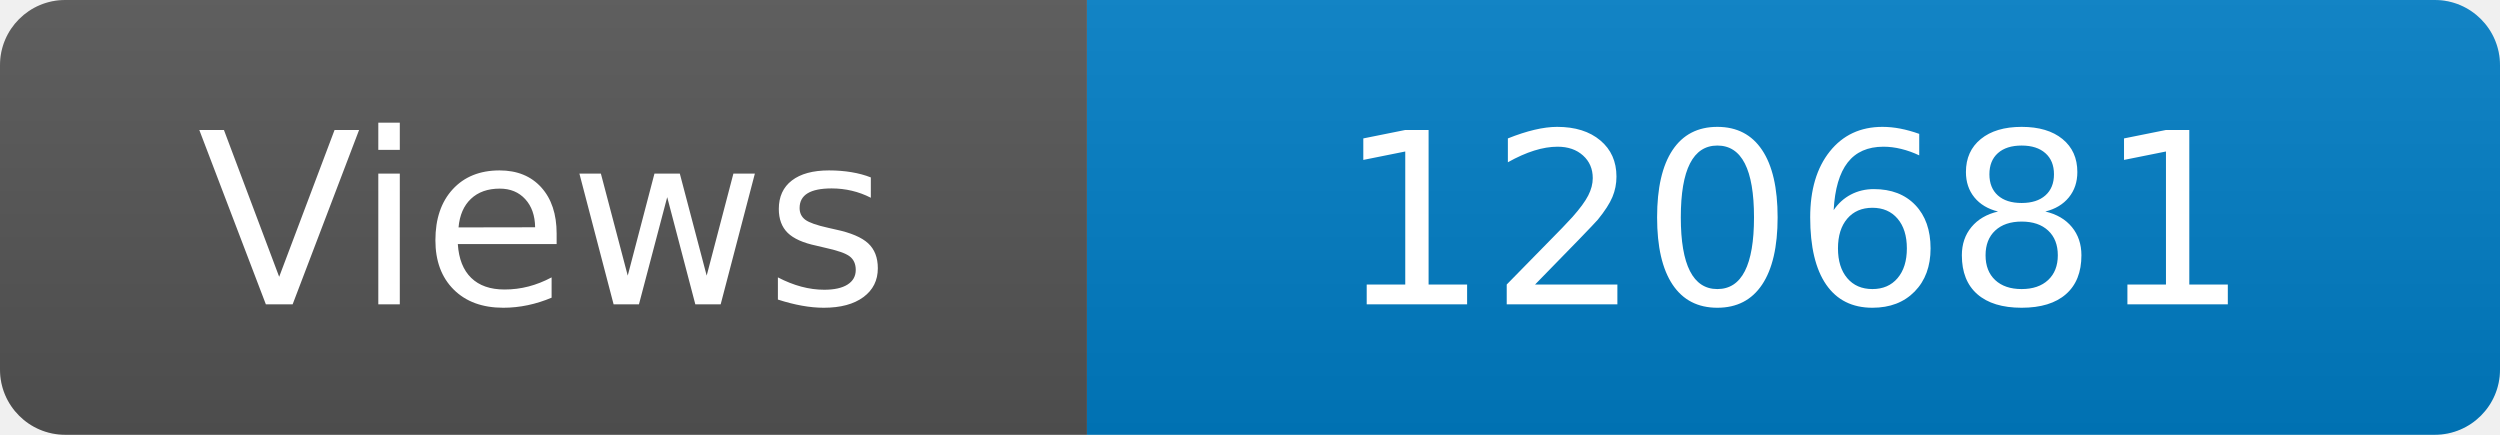
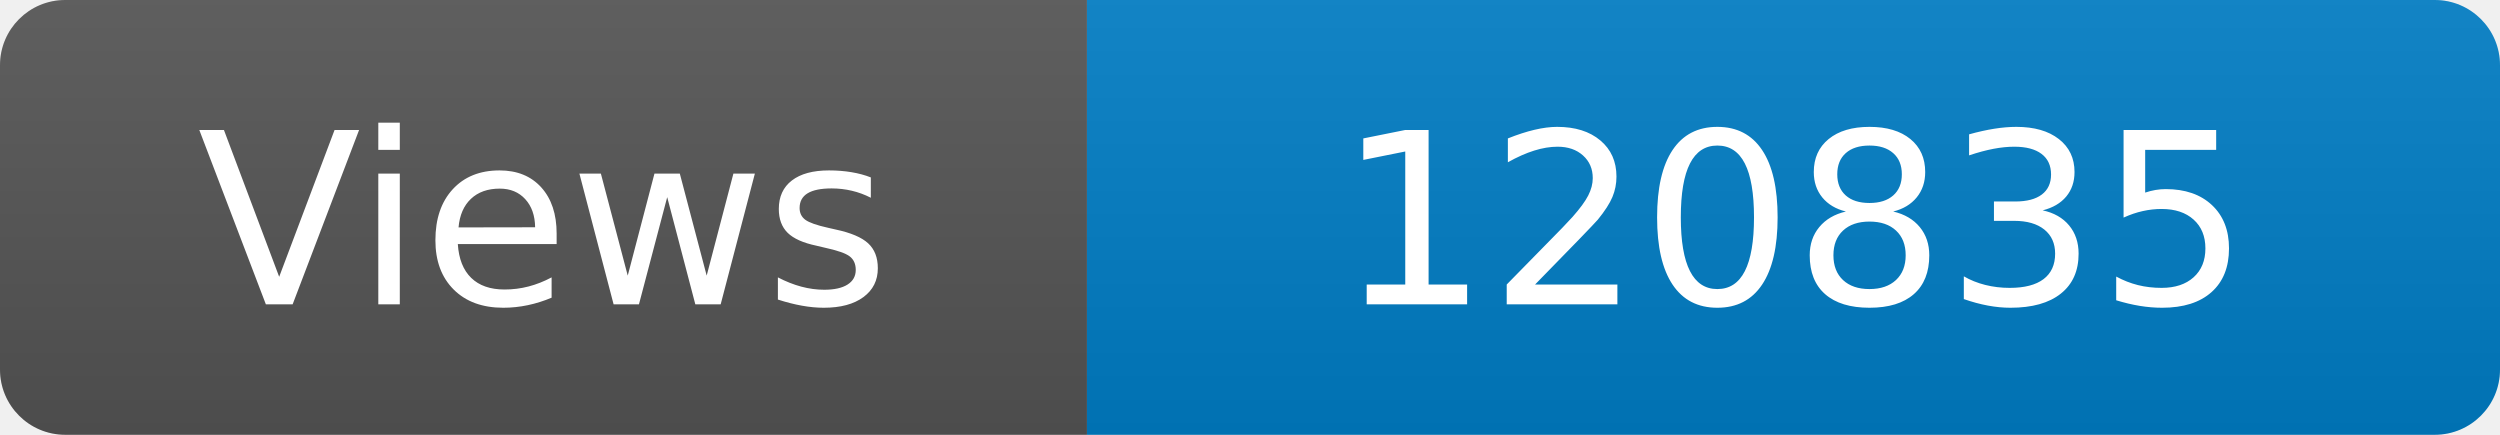
<svg xmlns="http://www.w3.org/2000/svg" width="115" height="20" role="img" aria-label="Maintained?: yes">
  <linearGradient id="s" x2="0" y2="100%">
    <stop offset="0" stop-color="#bbb" stop-opacity=".1" />
    <stop offset="1" stop-opacity=".1" />
  </linearGradient>
  <clipPath id="r">
    <rect width="115" height="20" rx="3" fill="#fff" />
  </clipPath>
  <g clip-path="url(#r)">
    <rect width="50" height="20" fill="#555" />
    <rect x="50" width="160" height="20" fill="#007ec6" />
    <rect width="115" height="20" fill="url(#s)" />
  </g>
  <g fill="#fff" text-anchor="middle" font-family="Verdana,Geneva,DejaVu Sans,sans-serif" font-size="110">
    <text x="250" y="140" transform="scale(.1)" fill="#fff">Views</text>
-     <text x="825" y="140" transform="scale(.1)" fill="#fff">120681</text>
+     <text x="825" y="140" transform="scale(.1)" fill="#fff">120835</text>
  </g>
</svg>
